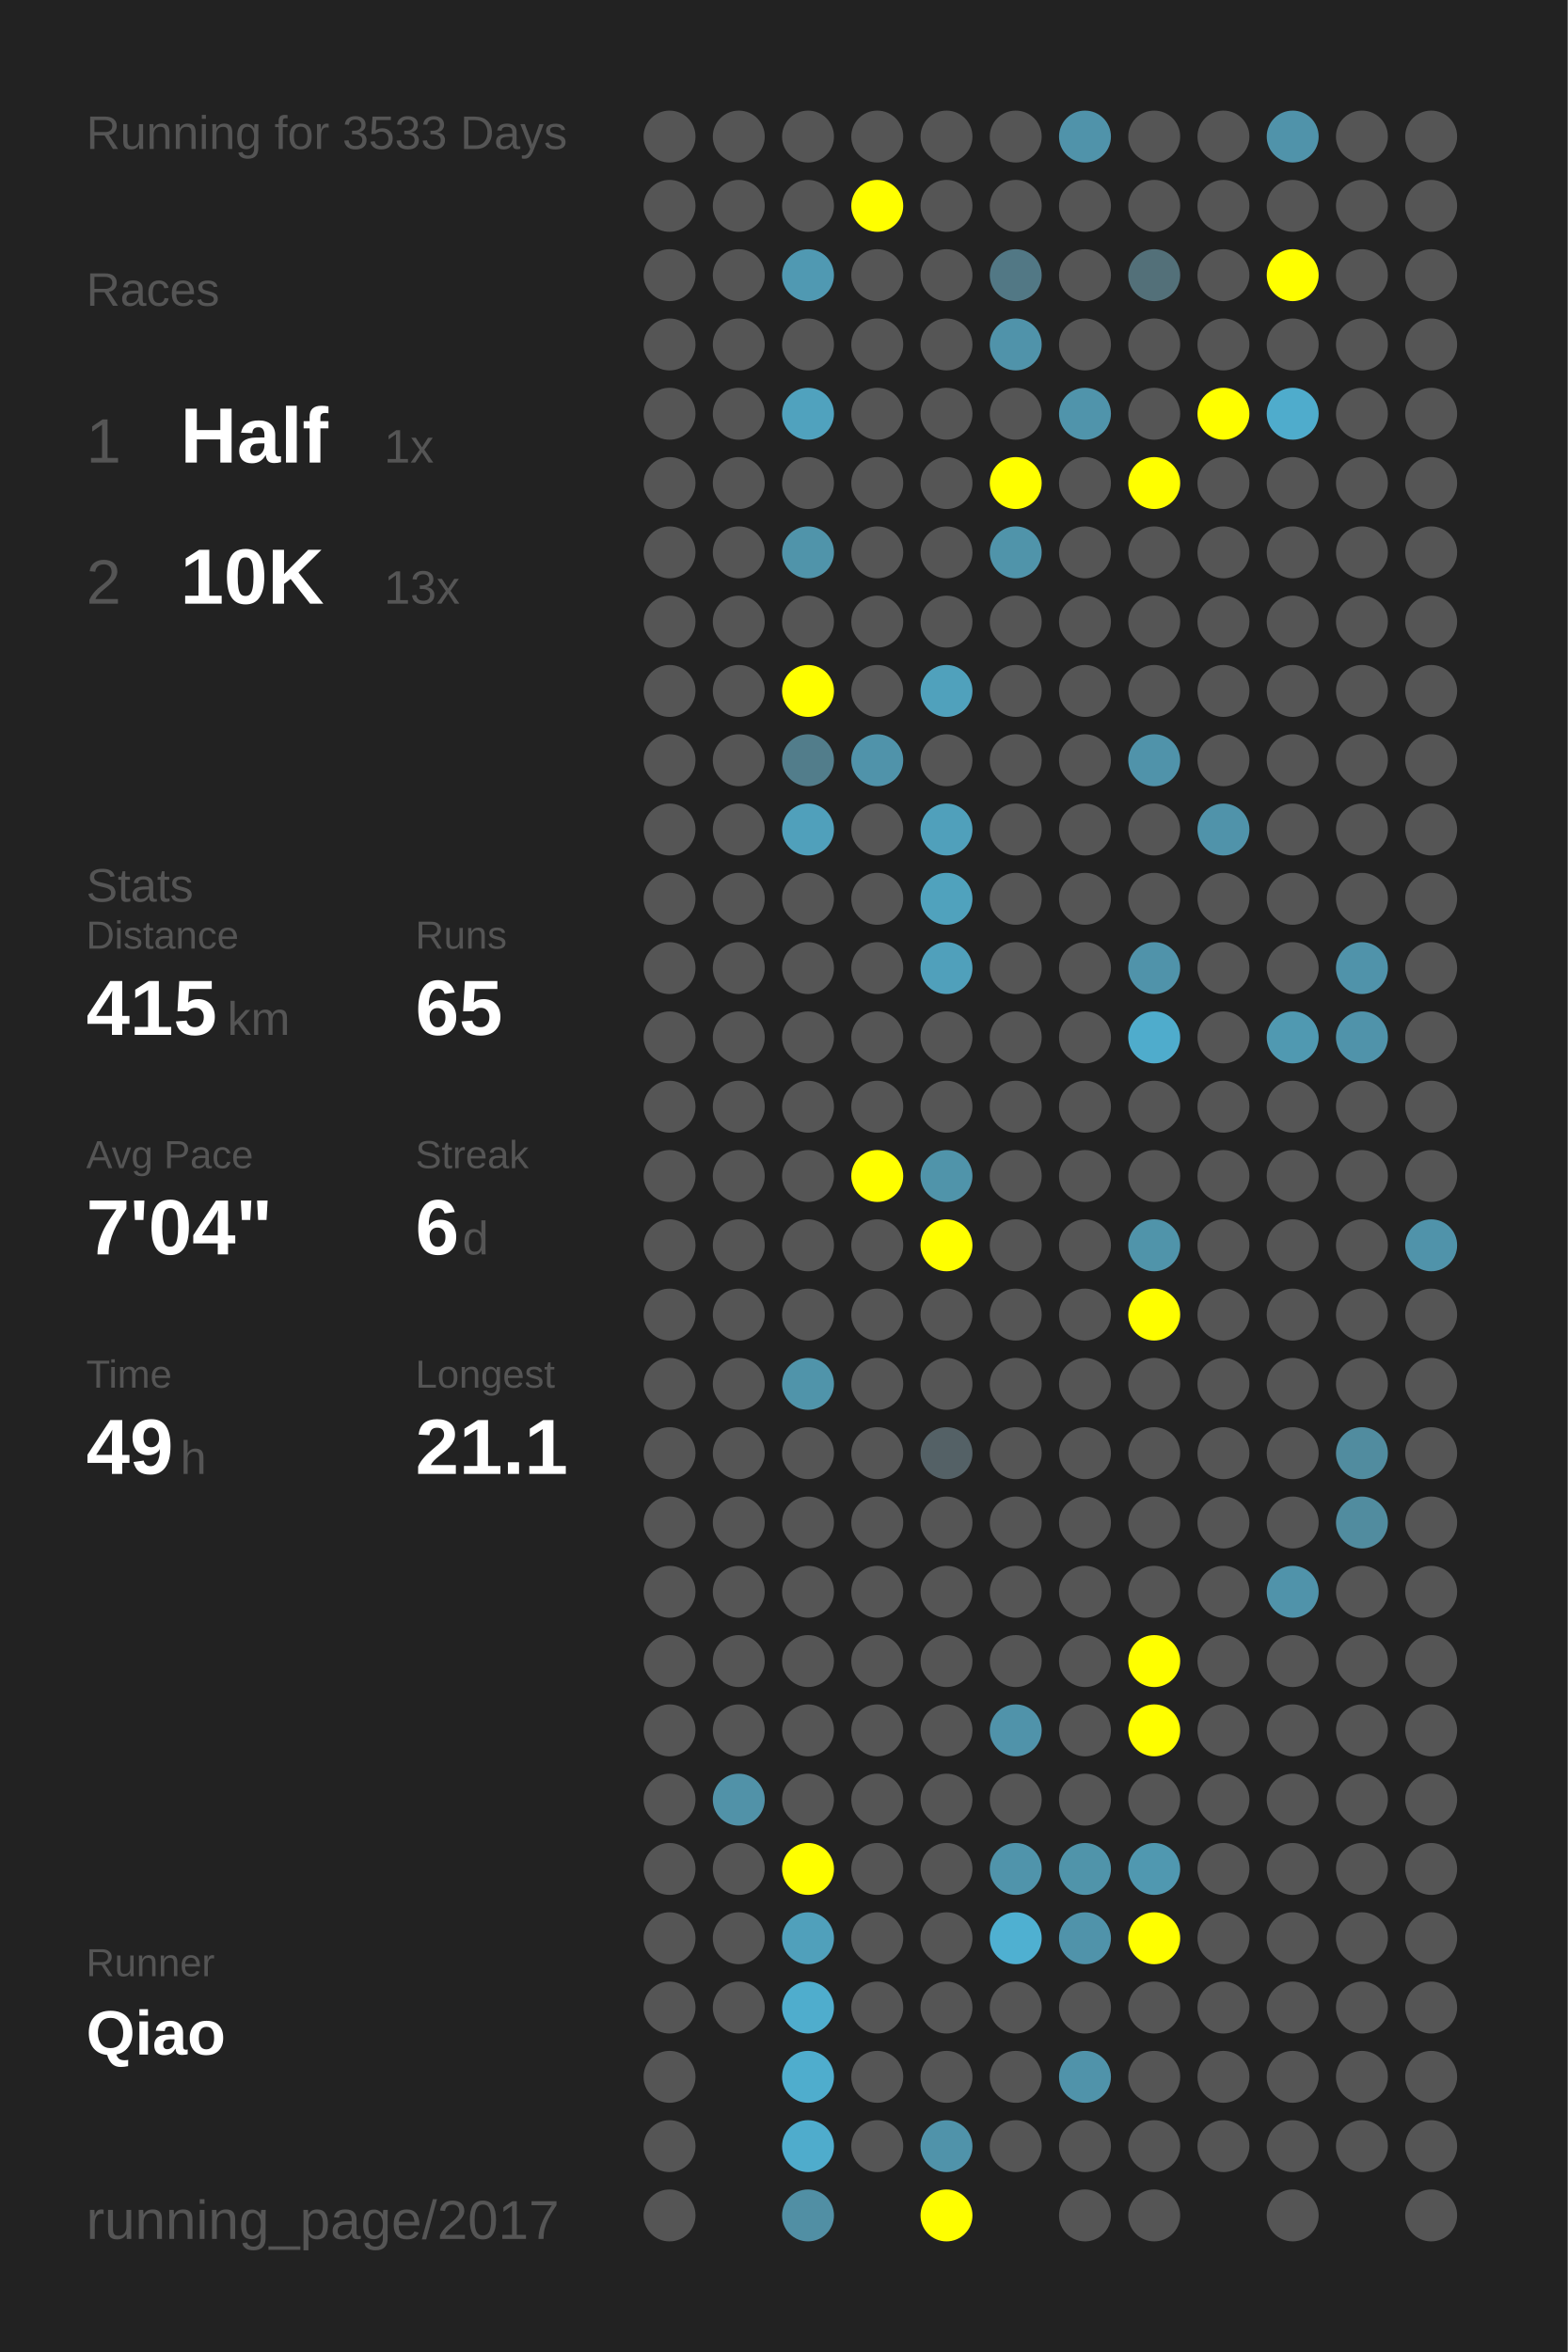
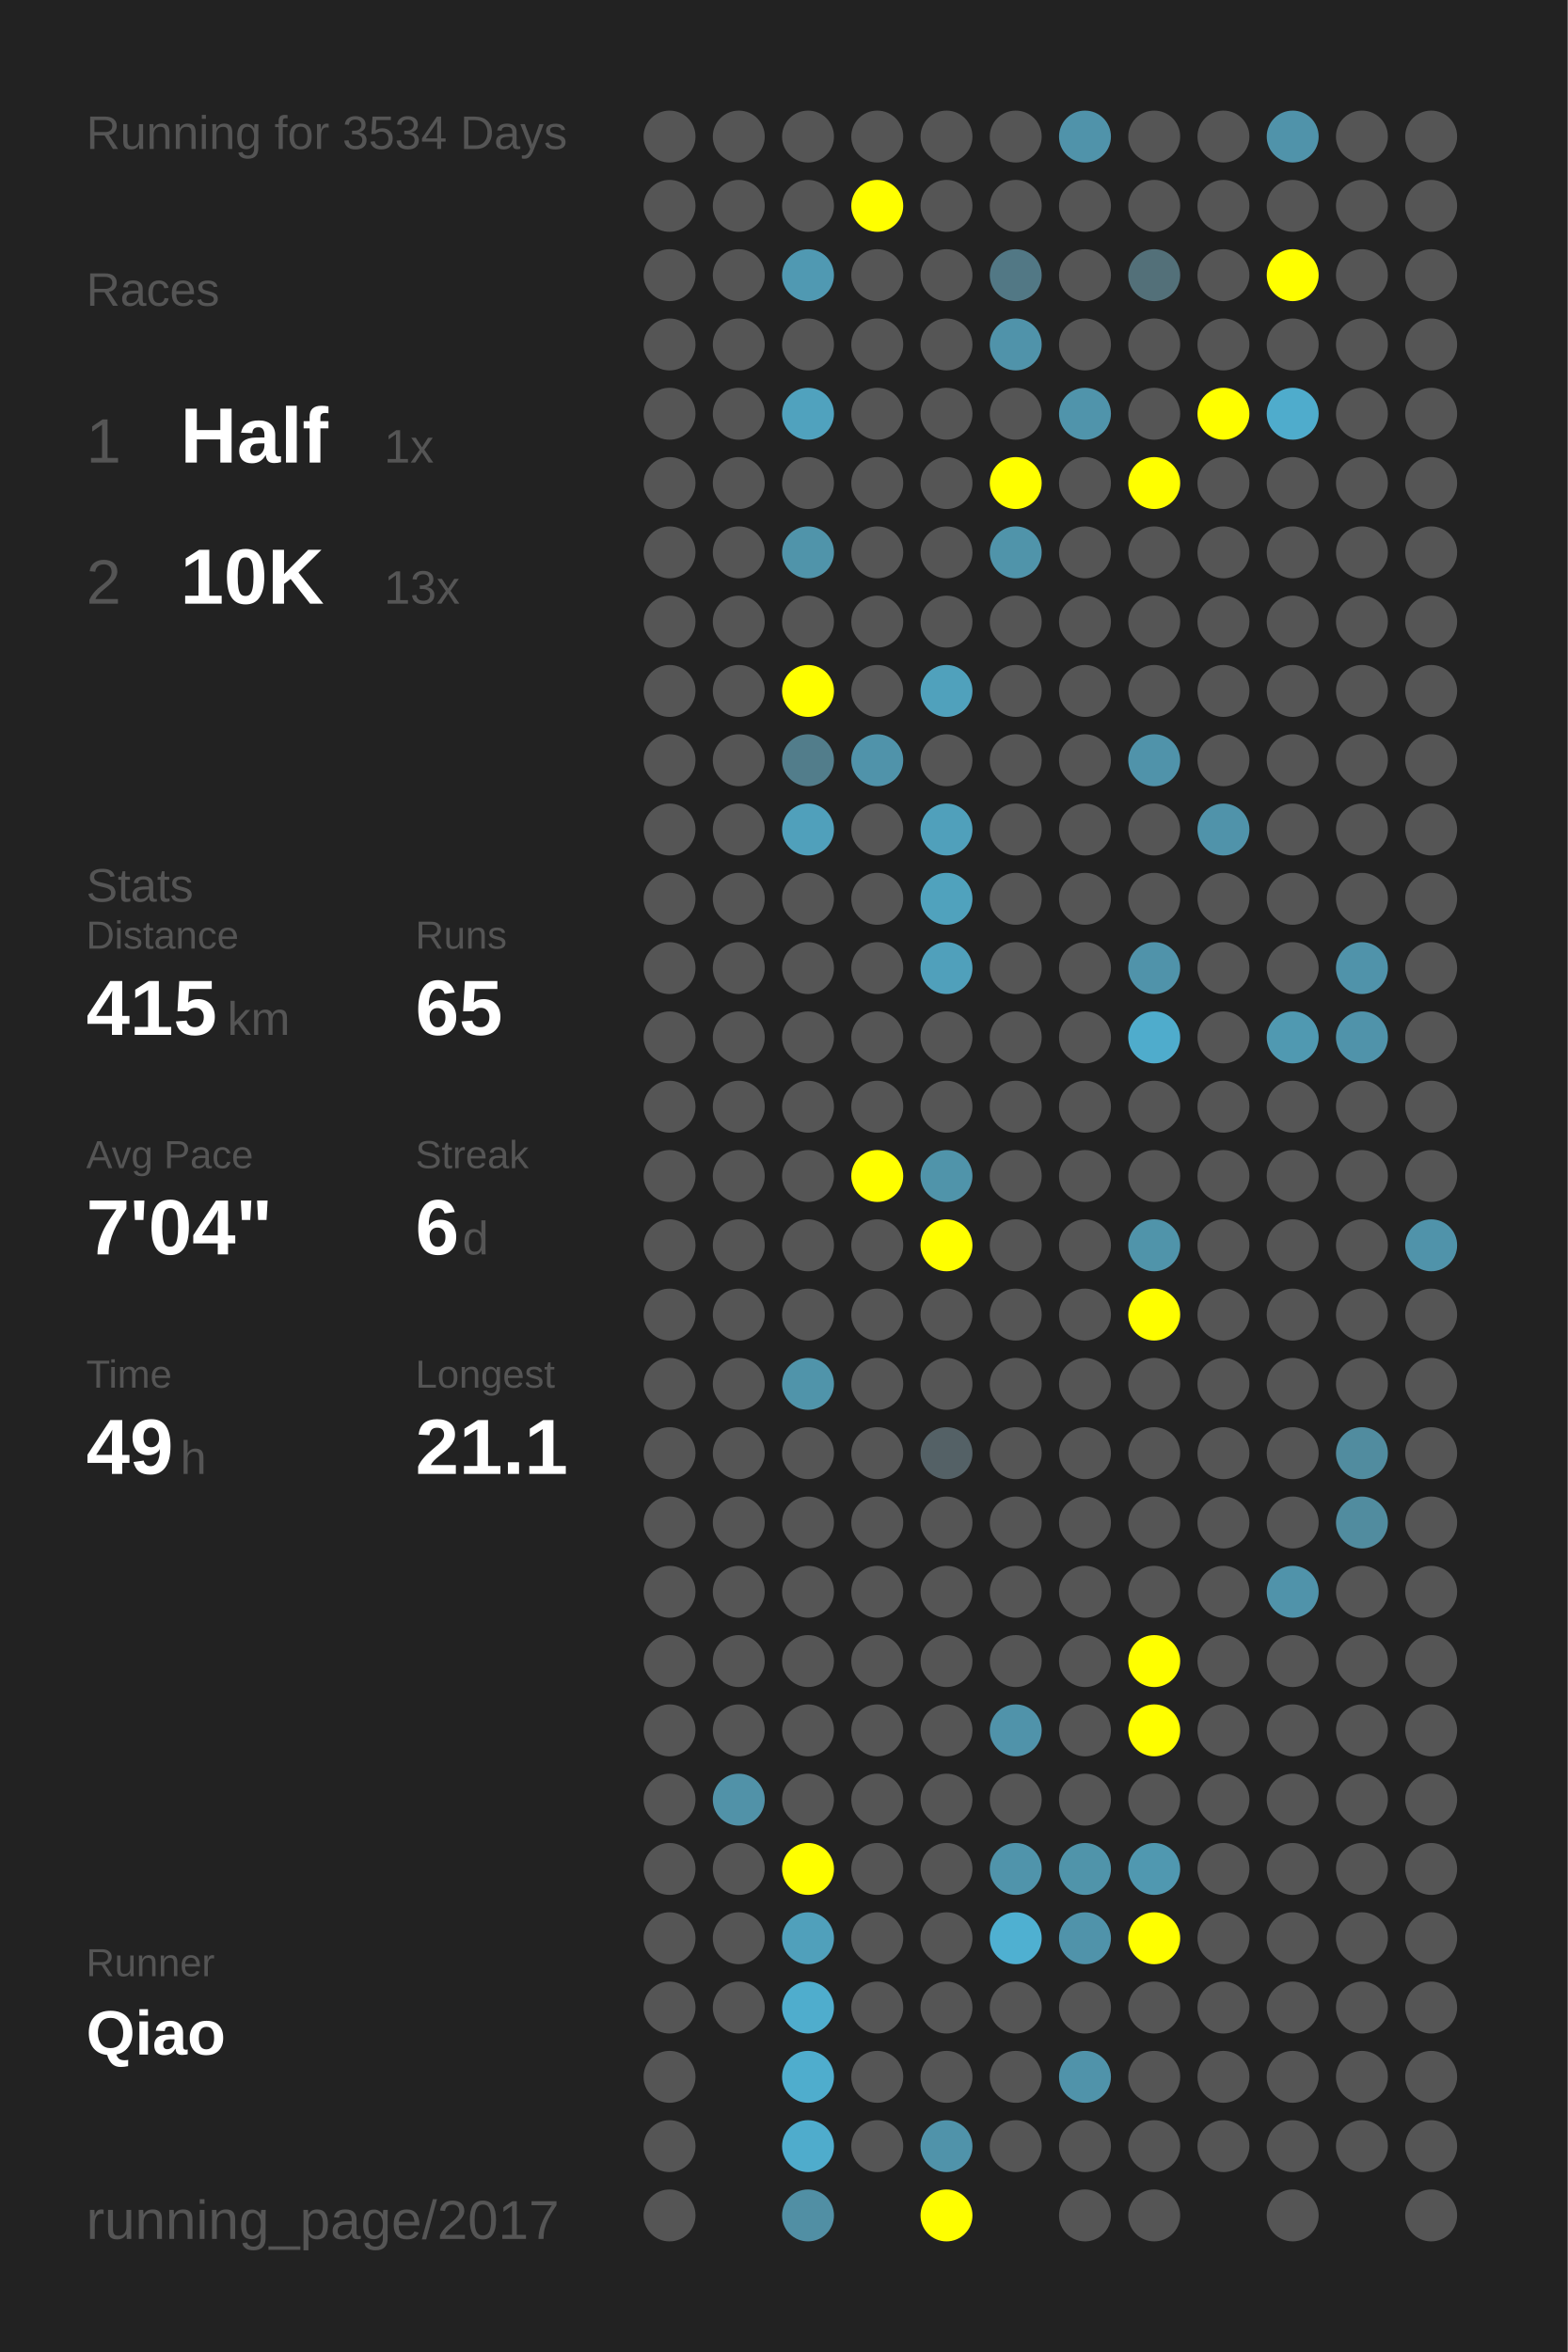
<svg xmlns="http://www.w3.org/2000/svg" baseProfile="full" height="300mm" version="1.1" viewBox="0,0,200,300" width="200mm">
  <defs />
  <rect fill="#222222" height="300" width="200" x="0" y="0" />
-   <text fill="#555555" style="font-size:6px; font-family:Arial;" x="11" y="19">Running for 3533 Days</text>
+   <text fill="#555555" style="font-size:6px; font-family:Arial;" x="11" y="19">Running for 3534 Days</text>
  <text fill="#555555" style="font-size:6px; font-family:Arial;" x="11" y="39">Races</text>
  <text fill="#555555" style="font-size:8px; font-family:Arial;" x="11" y="59">1</text>
  <text fill="#FFFFFF" style="font-size:10px; font-family:Arial; font-weight:bold;" x="23" y="59">Half</text>
  <text fill="#555555" style="font-size:6px; font-family:Arial;" x="49" y="59">1x</text>
  <text fill="#555555" style="font-size:8px; font-family:Arial;" x="11" y="77">2</text>
  <text fill="#FFFFFF" style="font-size:10px; font-family:Arial; font-weight:bold;" x="23" y="77">10K</text>
  <text fill="#555555" style="font-size:6px; font-family:Arial;" x="49" y="77">13x</text>
  <text fill="#555555" style="font-size:6px; font-family:Arial;" x="11" y="115">Stats</text>
  <text fill="#555555" style="font-size:5px; font-family:Arial;" x="11" y="121">Distance</text>
  <text fill="#FFFFFF" style="font-size:10px; font-family:Arial; font-weight:bold;" x="11" y="132">415</text>
  <text fill="#555555" style="font-size:6px; font-family:Arial;" x="29" y="132">km</text>
  <text fill="#555555" style="font-size:5px; font-family:Arial;" x="53" y="121">Runs</text>
  <text fill="#FFFFFF" style="font-size:10px; font-family:Arial; font-weight:bold;" x="53" y="132">65</text>
  <text fill="#555555" style="font-size:5px; font-family:Arial;" x="11" y="149">Avg Pace</text>
  <text fill="#FFFFFF" style="font-size:10px; font-family:Arial; font-weight:bold;" x="11" y="160">7'04"</text>
  <text fill="#555555" style="font-size:5px; font-family:Arial;" x="53" y="149">Streak</text>
  <text fill="#FFFFFF" style="font-size:10px; font-family:Arial; font-weight:bold;" x="53" y="160">6</text>
  <text fill="#555555" style="font-size:6px; font-family:Arial;" x="59" y="160">d</text>
  <text fill="#555555" style="font-size:5px; font-family:Arial;" x="11" y="177">Time</text>
  <text fill="#FFFFFF" style="font-size:10px; font-family:Arial; font-weight:bold;" x="11" y="188">49</text>
  <text fill="#555555" style="font-size:6px; font-family:Arial;" x="23" y="188">h</text>
  <text fill="#555555" style="font-size:5px; font-family:Arial;" x="53" y="177">Longest</text>
  <text fill="#FFFFFF" style="font-size:10px; font-family:Arial; font-weight:bold;" x="53" y="188">21.1</text>
  <text fill="#555555" style="font-size:5px; font-family:Arial;" x="11" y="252.065">Runner</text>
  <text fill="#FFFFFF" style="font-size:8px; font-family:Arial; font-weight:bold;" x="11" y="262.065">Qiao</text>
  <text fill="#555555" style="font-size:7px; font-family:Arial;" x="11" y="285.581">running_page/2017</text>
  <circle cx="85.417" cy="17.419" fill="#555555" r="3.312" />
  <circle cx="85.417" cy="26.258" fill="#555555" r="3.312" />
  <circle cx="85.417" cy="35.097" fill="#555555" r="3.312" />
  <circle cx="85.417" cy="43.935" fill="#555555" r="3.312" />
  <circle cx="85.417" cy="52.774" fill="#555555" r="3.312" />
  <circle cx="85.417" cy="61.613" fill="#555555" r="3.312" />
  <circle cx="85.417" cy="70.452" fill="#555555" r="3.312" />
  <circle cx="85.417" cy="79.29" fill="#555555" r="3.312" />
  <circle cx="85.417" cy="88.129" fill="#555555" r="3.312" />
  <circle cx="85.417" cy="96.968" fill="#555555" r="3.312" />
  <circle cx="85.417" cy="105.806" fill="#555555" r="3.312" />
  <circle cx="85.417" cy="114.645" fill="#555555" r="3.312" />
  <circle cx="85.417" cy="123.484" fill="#555555" r="3.312" />
  <circle cx="85.417" cy="132.323" fill="#555555" r="3.312" />
  <circle cx="85.417" cy="141.161" fill="#555555" r="3.312" />
  <circle cx="85.417" cy="150" fill="#555555" r="3.312" />
  <circle cx="85.417" cy="158.839" fill="#555555" r="3.312" />
  <circle cx="85.417" cy="167.677" fill="#555555" r="3.312" />
  <circle cx="85.417" cy="176.516" fill="#555555" r="3.312" />
  <circle cx="85.417" cy="185.355" fill="#555555" r="3.312" />
  <circle cx="85.417" cy="194.194" fill="#555555" r="3.312" />
  <circle cx="85.417" cy="203.032" fill="#555555" r="3.312" />
  <circle cx="85.417" cy="211.871" fill="#555555" r="3.312" />
  <circle cx="85.417" cy="220.71" fill="#555555" r="3.312" />
  <circle cx="85.417" cy="229.548" fill="#555555" r="3.312" />
  <circle cx="85.417" cy="238.387" fill="#555555" r="3.312" />
  <circle cx="85.417" cy="247.226" fill="#555555" r="3.312" />
  <circle cx="85.417" cy="256.065" fill="#555555" r="3.312" />
  <circle cx="85.417" cy="264.903" fill="#555555" r="3.312" />
  <circle cx="85.417" cy="273.742" fill="#555555" r="3.312" />
  <circle cx="85.417" cy="282.581" fill="#555555" r="3.312" />
  <circle cx="94.25" cy="17.419" fill="#555555" r="3.312" />
  <circle cx="94.25" cy="26.258" fill="#555555" r="3.312" />
  <circle cx="94.25" cy="35.097" fill="#555555" r="3.312" />
  <circle cx="94.25" cy="43.935" fill="#555555" r="3.312" />
  <circle cx="94.25" cy="52.774" fill="#555555" r="3.312" />
  <circle cx="94.25" cy="61.613" fill="#555555" r="3.312" />
  <circle cx="94.25" cy="70.452" fill="#555555" r="3.312" />
  <circle cx="94.25" cy="79.29" fill="#555555" r="3.312" />
  <circle cx="94.25" cy="88.129" fill="#555555" r="3.312" />
  <circle cx="94.25" cy="96.968" fill="#555555" r="3.312" />
  <circle cx="94.25" cy="105.806" fill="#555555" r="3.312" />
  <circle cx="94.25" cy="114.645" fill="#555555" r="3.312" />
  <circle cx="94.25" cy="123.484" fill="#555555" r="3.312" />
  <circle cx="94.25" cy="132.323" fill="#555555" r="3.312" />
  <circle cx="94.25" cy="141.161" fill="#555555" r="3.312" />
  <circle cx="94.25" cy="150" fill="#555555" r="3.312" />
  <circle cx="94.25" cy="158.839" fill="#555555" r="3.312" />
  <circle cx="94.25" cy="167.677" fill="#555555" r="3.312" />
  <circle cx="94.25" cy="176.516" fill="#555555" r="3.312" />
  <circle cx="94.25" cy="185.355" fill="#555555" r="3.312" />
  <circle cx="94.25" cy="194.194" fill="#555555" r="3.312" />
  <circle cx="94.25" cy="203.032" fill="#555555" r="3.312" />
  <circle cx="94.25" cy="211.871" fill="#555555" r="3.312" />
  <circle cx="94.25" cy="220.71" fill="#555555" r="3.312" />
  <circle cx="94.25" cy="229.548" fill="#5192a8" r="3.312" />
  <circle cx="94.25" cy="238.387" fill="#555555" r="3.312" />
  <circle cx="94.25" cy="247.226" fill="#555555" r="3.312" />
  <circle cx="94.25" cy="256.065" fill="#555555" r="3.312" />
  <circle cx="103.083" cy="17.419" fill="#555555" r="3.312" />
  <circle cx="103.083" cy="26.258" fill="#555555" r="3.312" />
  <circle cx="103.083" cy="35.097" fill="#5099b2" r="3.312" />
  <circle cx="103.083" cy="43.935" fill="#555555" r="3.312" />
  <circle cx="103.083" cy="52.774" fill="#50a2be" r="3.312" />
  <circle cx="103.083" cy="61.613" fill="#555555" r="3.312" />
  <circle cx="103.083" cy="70.452" fill="#5094aa" r="3.312" />
  <circle cx="103.083" cy="79.29" fill="#555555" r="3.312" />
  <circle cx="103.083" cy="88.129" fill="#FFFF00" r="3.312" />
  <circle cx="103.083" cy="96.968" fill="#527d8b" r="3.312" />
  <circle cx="103.083" cy="105.806" fill="#50a0bb" r="3.312" />
  <circle cx="103.083" cy="114.645" fill="#555555" r="3.312" />
  <circle cx="103.083" cy="123.484" fill="#555555" r="3.312" />
  <circle cx="103.083" cy="132.323" fill="#555555" r="3.312" />
  <circle cx="103.083" cy="141.161" fill="#555555" r="3.312" />
  <circle cx="103.083" cy="150" fill="#555555" r="3.312" />
  <circle cx="103.083" cy="158.839" fill="#555555" r="3.312" />
  <circle cx="103.083" cy="167.677" fill="#555555" r="3.312" />
  <circle cx="103.083" cy="176.516" fill="#5094aa" r="3.312" />
  <circle cx="103.083" cy="185.355" fill="#555555" r="3.312" />
  <circle cx="103.083" cy="194.194" fill="#555555" r="3.312" />
  <circle cx="103.083" cy="203.032" fill="#555555" r="3.312" />
  <circle cx="103.083" cy="211.871" fill="#555555" r="3.312" />
  <circle cx="103.083" cy="220.71" fill="#555555" r="3.312" />
  <circle cx="103.083" cy="229.548" fill="#555555" r="3.312" />
  <circle cx="103.083" cy="238.387" fill="#FFFF00" r="3.312" />
  <circle cx="103.083" cy="247.226" fill="#50a0bb" r="3.312" />
  <circle cx="103.083" cy="256.065" fill="#4fadcd" r="3.312" />
  <circle cx="103.083" cy="264.903" fill="#4fadcd" r="3.312" />
  <circle cx="103.083" cy="273.742" fill="#4faccc" r="3.312" />
  <circle cx="103.083" cy="282.581" fill="#518fa4" r="3.312" />
  <circle cx="111.917" cy="17.419" fill="#555555" r="3.312" />
  <circle cx="111.917" cy="26.258" fill="#FFFF00" r="3.312" />
  <circle cx="111.917" cy="35.097" fill="#555555" r="3.312" />
  <circle cx="111.917" cy="43.935" fill="#555555" r="3.312" />
  <circle cx="111.917" cy="52.774" fill="#555555" r="3.312" />
  <circle cx="111.917" cy="61.613" fill="#555555" r="3.312" />
  <circle cx="111.917" cy="70.452" fill="#555555" r="3.312" />
  <circle cx="111.917" cy="79.29" fill="#555555" r="3.312" />
  <circle cx="111.917" cy="88.129" fill="#555555" r="3.312" />
  <circle cx="111.917" cy="96.968" fill="#5093aa" r="3.312" />
  <circle cx="111.917" cy="105.806" fill="#555555" r="3.312" />
  <circle cx="111.917" cy="114.645" fill="#555555" r="3.312" />
  <circle cx="111.917" cy="123.484" fill="#555555" r="3.312" />
  <circle cx="111.917" cy="132.323" fill="#555555" r="3.312" />
  <circle cx="111.917" cy="141.161" fill="#555555" r="3.312" />
  <circle cx="111.917" cy="150" fill="#FFFF00" r="3.312" />
  <circle cx="111.917" cy="158.839" fill="#555555" r="3.312" />
  <circle cx="111.917" cy="167.677" fill="#555555" r="3.312" />
  <circle cx="111.917" cy="176.516" fill="#555555" r="3.312" />
  <circle cx="111.917" cy="185.355" fill="#555555" r="3.312" />
  <circle cx="111.917" cy="194.194" fill="#555555" r="3.312" />
  <circle cx="111.917" cy="203.032" fill="#555555" r="3.312" />
  <circle cx="111.917" cy="211.871" fill="#555555" r="3.312" />
  <circle cx="111.917" cy="220.71" fill="#555555" r="3.312" />
  <circle cx="111.917" cy="229.548" fill="#555555" r="3.312" />
  <circle cx="111.917" cy="238.387" fill="#555555" r="3.312" />
  <circle cx="111.917" cy="247.226" fill="#555555" r="3.312" />
  <circle cx="111.917" cy="256.065" fill="#555555" r="3.312" />
  <circle cx="111.917" cy="264.903" fill="#555555" r="3.312" />
  <circle cx="111.917" cy="273.742" fill="#555555" r="3.312" />
  <circle cx="120.75" cy="17.419" fill="#555555" r="3.312" />
  <circle cx="120.75" cy="26.258" fill="#555555" r="3.312" />
  <circle cx="120.75" cy="35.097" fill="#555555" r="3.312" />
  <circle cx="120.75" cy="43.935" fill="#555555" r="3.312" />
  <circle cx="120.75" cy="52.774" fill="#555555" r="3.312" />
  <circle cx="120.75" cy="61.613" fill="#555555" r="3.312" />
  <circle cx="120.75" cy="70.452" fill="#555555" r="3.312" />
  <circle cx="120.75" cy="79.29" fill="#555555" r="3.312" />
  <circle cx="120.75" cy="88.129" fill="#50a1bc" r="3.312" />
  <circle cx="120.75" cy="96.968" fill="#555555" r="3.312" />
  <circle cx="120.75" cy="105.806" fill="#50a0bb" r="3.312" />
  <circle cx="120.75" cy="114.645" fill="#50a2bd" r="3.312" />
  <circle cx="120.75" cy="123.484" fill="#50a0bb" r="3.312" />
  <circle cx="120.75" cy="132.323" fill="#555555" r="3.312" />
  <circle cx="120.75" cy="141.161" fill="#555555" r="3.312" />
  <circle cx="120.75" cy="150" fill="#5094aa" r="3.312" />
  <circle cx="120.75" cy="158.839" fill="#FFFF00" r="3.312" />
  <circle cx="120.75" cy="167.677" fill="#555555" r="3.312" />
  <circle cx="120.75" cy="176.516" fill="#555555" r="3.312" />
  <circle cx="120.75" cy="185.355" fill="#546166" r="3.312" />
  <circle cx="120.75" cy="194.194" fill="#555555" r="3.312" />
  <circle cx="120.75" cy="203.032" fill="#555555" r="3.312" />
  <circle cx="120.75" cy="211.871" fill="#555555" r="3.312" />
  <circle cx="120.75" cy="220.71" fill="#555555" r="3.312" />
  <circle cx="120.75" cy="229.548" fill="#555555" r="3.312" />
  <circle cx="120.75" cy="238.387" fill="#555555" r="3.312" />
  <circle cx="120.75" cy="247.226" fill="#555555" r="3.312" />
  <circle cx="120.75" cy="256.065" fill="#555555" r="3.312" />
  <circle cx="120.75" cy="264.903" fill="#555555" r="3.312" />
  <circle cx="120.75" cy="273.742" fill="#5093aa" r="3.312" />
  <circle cx="120.75" cy="282.581" fill="#FFFF00" r="3.312" />
  <circle cx="129.583" cy="17.419" fill="#555555" r="3.312" />
  <circle cx="129.583" cy="26.258" fill="#555555" r="3.312" />
  <circle cx="129.583" cy="35.097" fill="#527885" r="3.312" />
  <circle cx="129.583" cy="43.935" fill="#5093aa" r="3.312" />
  <circle cx="129.583" cy="52.774" fill="#555555" r="3.312" />
  <circle cx="129.583" cy="61.613" fill="#FFFF00" r="3.312" />
  <circle cx="129.583" cy="70.452" fill="#5094aa" r="3.312" />
  <circle cx="129.583" cy="79.29" fill="#555555" r="3.312" />
  <circle cx="129.583" cy="88.129" fill="#555555" r="3.312" />
  <circle cx="129.583" cy="96.968" fill="#555555" r="3.312" />
  <circle cx="129.583" cy="105.806" fill="#555555" r="3.312" />
  <circle cx="129.583" cy="114.645" fill="#555555" r="3.312" />
  <circle cx="129.583" cy="123.484" fill="#555555" r="3.312" />
  <circle cx="129.583" cy="132.323" fill="#555555" r="3.312" />
  <circle cx="129.583" cy="141.161" fill="#555555" r="3.312" />
  <circle cx="129.583" cy="150" fill="#555555" r="3.312" />
  <circle cx="129.583" cy="158.839" fill="#555555" r="3.312" />
  <circle cx="129.583" cy="167.677" fill="#555555" r="3.312" />
  <circle cx="129.583" cy="176.516" fill="#555555" r="3.312" />
  <circle cx="129.583" cy="185.355" fill="#555555" r="3.312" />
  <circle cx="129.583" cy="194.194" fill="#555555" r="3.312" />
  <circle cx="129.583" cy="203.032" fill="#555555" r="3.312" />
  <circle cx="129.583" cy="211.871" fill="#555555" r="3.312" />
  <circle cx="129.583" cy="220.71" fill="#5093aa" r="3.312" />
  <circle cx="129.583" cy="229.548" fill="#555555" r="3.312" />
  <circle cx="129.583" cy="238.387" fill="#5094ab" r="3.312" />
  <circle cx="129.583" cy="247.226" fill="#4fb0d1" r="3.312" />
  <circle cx="129.583" cy="256.065" fill="#555555" r="3.312" />
  <circle cx="129.583" cy="264.903" fill="#555555" r="3.312" />
  <circle cx="129.583" cy="273.742" fill="#555555" r="3.312" />
  <circle cx="138.417" cy="17.419" fill="#5093aa" r="3.312" />
  <circle cx="138.417" cy="26.258" fill="#555555" r="3.312" />
  <circle cx="138.417" cy="35.097" fill="#555555" r="3.312" />
  <circle cx="138.417" cy="43.935" fill="#555555" r="3.312" />
  <circle cx="138.417" cy="52.774" fill="#5094ab" r="3.312" />
  <circle cx="138.417" cy="61.613" fill="#555555" r="3.312" />
  <circle cx="138.417" cy="70.452" fill="#555555" r="3.312" />
  <circle cx="138.417" cy="79.29" fill="#555555" r="3.312" />
  <circle cx="138.417" cy="88.129" fill="#555555" r="3.312" />
  <circle cx="138.417" cy="96.968" fill="#555555" r="3.312" />
  <circle cx="138.417" cy="105.806" fill="#555555" r="3.312" />
  <circle cx="138.417" cy="114.645" fill="#555555" r="3.312" />
  <circle cx="138.417" cy="123.484" fill="#555555" r="3.312" />
  <circle cx="138.417" cy="132.323" fill="#555555" r="3.312" />
  <circle cx="138.417" cy="141.161" fill="#555555" r="3.312" />
  <circle cx="138.417" cy="150" fill="#555555" r="3.312" />
  <circle cx="138.417" cy="158.839" fill="#555555" r="3.312" />
  <circle cx="138.417" cy="167.677" fill="#555555" r="3.312" />
  <circle cx="138.417" cy="176.516" fill="#555555" r="3.312" />
  <circle cx="138.417" cy="185.355" fill="#555555" r="3.312" />
  <circle cx="138.417" cy="194.194" fill="#555555" r="3.312" />
  <circle cx="138.417" cy="203.032" fill="#555555" r="3.312" />
  <circle cx="138.417" cy="211.871" fill="#555555" r="3.312" />
  <circle cx="138.417" cy="220.71" fill="#555555" r="3.312" />
  <circle cx="138.417" cy="229.548" fill="#555555" r="3.312" />
  <circle cx="138.417" cy="238.387" fill="#5094aa" r="3.312" />
  <circle cx="138.417" cy="247.226" fill="#5093aa" r="3.312" />
  <circle cx="138.417" cy="256.065" fill="#555555" r="3.312" />
  <circle cx="138.417" cy="264.903" fill="#5093aa" r="3.312" />
  <circle cx="138.417" cy="273.742" fill="#555555" r="3.312" />
  <circle cx="138.417" cy="282.581" fill="#555555" r="3.312" />
  <circle cx="147.25" cy="17.419" fill="#555555" r="3.312" />
  <circle cx="147.25" cy="26.258" fill="#555555" r="3.312" />
  <circle cx="147.25" cy="35.097" fill="#537079" r="3.312" />
  <circle cx="147.25" cy="43.935" fill="#555555" r="3.312" />
  <circle cx="147.25" cy="52.774" fill="#555555" r="3.312" />
  <circle cx="147.25" cy="61.613" fill="#FFFF00" r="3.312" />
  <circle cx="147.25" cy="70.452" fill="#555555" r="3.312" />
  <circle cx="147.25" cy="79.29" fill="#555555" r="3.312" />
  <circle cx="147.25" cy="88.129" fill="#555555" r="3.312" />
  <circle cx="147.25" cy="96.968" fill="#5093aa" r="3.312" />
  <circle cx="147.25" cy="105.806" fill="#555555" r="3.312" />
  <circle cx="147.25" cy="114.645" fill="#555555" r="3.312" />
  <circle cx="147.25" cy="123.484" fill="#5093aa" r="3.312" />
  <circle cx="147.25" cy="132.323" fill="#4faccc" r="3.312" />
  <circle cx="147.25" cy="141.161" fill="#555555" r="3.312" />
  <circle cx="147.25" cy="150" fill="#555555" r="3.312" />
  <circle cx="147.25" cy="158.839" fill="#5094aa" r="3.312" />
  <circle cx="147.25" cy="167.677" fill="#FFFF00" r="3.312" />
  <circle cx="147.25" cy="176.516" fill="#555555" r="3.312" />
  <circle cx="147.25" cy="185.355" fill="#555555" r="3.312" />
  <circle cx="147.25" cy="194.194" fill="#555555" r="3.312" />
  <circle cx="147.25" cy="203.032" fill="#555555" r="3.312" />
  <circle cx="147.25" cy="211.871" fill="#FFFF00" r="3.312" />
  <circle cx="147.25" cy="220.71" fill="#FFFF00" r="3.312" />
  <circle cx="147.25" cy="229.548" fill="#555555" r="3.312" />
  <circle cx="147.25" cy="238.387" fill="#5098b0" r="3.312" />
  <circle cx="147.25" cy="247.226" fill="#FFFF00" r="3.312" />
  <circle cx="147.25" cy="256.065" fill="#555555" r="3.312" />
  <circle cx="147.25" cy="264.903" fill="#555555" r="3.312" />
  <circle cx="147.25" cy="273.742" fill="#555555" r="3.312" />
  <circle cx="147.25" cy="282.581" fill="#555555" r="3.312" />
  <circle cx="156.083" cy="17.419" fill="#555555" r="3.312" />
  <circle cx="156.083" cy="26.258" fill="#555555" r="3.312" />
  <circle cx="156.083" cy="35.097" fill="#555555" r="3.312" />
  <circle cx="156.083" cy="43.935" fill="#555555" r="3.312" />
  <circle cx="156.083" cy="52.774" fill="#FFFF00" r="3.312" />
  <circle cx="156.083" cy="61.613" fill="#555555" r="3.312" />
  <circle cx="156.083" cy="70.452" fill="#555555" r="3.312" />
  <circle cx="156.083" cy="79.29" fill="#555555" r="3.312" />
  <circle cx="156.083" cy="88.129" fill="#555555" r="3.312" />
  <circle cx="156.083" cy="96.968" fill="#555555" r="3.312" />
  <circle cx="156.083" cy="105.806" fill="#5093aa" r="3.312" />
  <circle cx="156.083" cy="114.645" fill="#555555" r="3.312" />
  <circle cx="156.083" cy="123.484" fill="#555555" r="3.312" />
  <circle cx="156.083" cy="132.323" fill="#555555" r="3.312" />
  <circle cx="156.083" cy="141.161" fill="#555555" r="3.312" />
  <circle cx="156.083" cy="150" fill="#555555" r="3.312" />
  <circle cx="156.083" cy="158.839" fill="#555555" r="3.312" />
  <circle cx="156.083" cy="167.677" fill="#555555" r="3.312" />
  <circle cx="156.083" cy="176.516" fill="#555555" r="3.312" />
  <circle cx="156.083" cy="185.355" fill="#555555" r="3.312" />
  <circle cx="156.083" cy="194.194" fill="#555555" r="3.312" />
  <circle cx="156.083" cy="203.032" fill="#555555" r="3.312" />
  <circle cx="156.083" cy="211.871" fill="#555555" r="3.312" />
  <circle cx="156.083" cy="220.71" fill="#555555" r="3.312" />
  <circle cx="156.083" cy="229.548" fill="#555555" r="3.312" />
  <circle cx="156.083" cy="238.387" fill="#555555" r="3.312" />
  <circle cx="156.083" cy="247.226" fill="#555555" r="3.312" />
  <circle cx="156.083" cy="256.065" fill="#555555" r="3.312" />
  <circle cx="156.083" cy="264.903" fill="#555555" r="3.312" />
  <circle cx="156.083" cy="273.742" fill="#555555" r="3.312" />
  <circle cx="164.917" cy="17.419" fill="#5093aa" r="3.312" />
  <circle cx="164.917" cy="26.258" fill="#555555" r="3.312" />
  <circle cx="164.917" cy="35.097" fill="#FFFF00" r="3.312" />
  <circle cx="164.917" cy="43.935" fill="#555555" r="3.312" />
  <circle cx="164.917" cy="52.774" fill="#4faccc" r="3.312" />
  <circle cx="164.917" cy="61.613" fill="#555555" r="3.312" />
  <circle cx="164.917" cy="70.452" fill="#555555" r="3.312" />
  <circle cx="164.917" cy="79.29" fill="#555555" r="3.312" />
  <circle cx="164.917" cy="88.129" fill="#555555" r="3.312" />
  <circle cx="164.917" cy="96.968" fill="#555555" r="3.312" />
  <circle cx="164.917" cy="105.806" fill="#555555" r="3.312" />
  <circle cx="164.917" cy="114.645" fill="#555555" r="3.312" />
  <circle cx="164.917" cy="123.484" fill="#555555" r="3.312" />
  <circle cx="164.917" cy="132.323" fill="#5099b1" r="3.312" />
  <circle cx="164.917" cy="141.161" fill="#555555" r="3.312" />
  <circle cx="164.917" cy="150" fill="#555555" r="3.312" />
  <circle cx="164.917" cy="158.839" fill="#555555" r="3.312" />
  <circle cx="164.917" cy="167.677" fill="#555555" r="3.312" />
  <circle cx="164.917" cy="176.516" fill="#555555" r="3.312" />
  <circle cx="164.917" cy="185.355" fill="#555555" r="3.312" />
  <circle cx="164.917" cy="194.194" fill="#555555" r="3.312" />
  <circle cx="164.917" cy="203.032" fill="#5093aa" r="3.312" />
  <circle cx="164.917" cy="211.871" fill="#555555" r="3.312" />
  <circle cx="164.917" cy="220.71" fill="#555555" r="3.312" />
  <circle cx="164.917" cy="229.548" fill="#555555" r="3.312" />
  <circle cx="164.917" cy="238.387" fill="#555555" r="3.312" />
  <circle cx="164.917" cy="247.226" fill="#555555" r="3.312" />
  <circle cx="164.917" cy="256.065" fill="#555555" r="3.312" />
  <circle cx="164.917" cy="264.903" fill="#555555" r="3.312" />
  <circle cx="164.917" cy="273.742" fill="#555555" r="3.312" />
  <circle cx="164.917" cy="282.581" fill="#555555" r="3.312" />
  <circle cx="173.75" cy="17.419" fill="#555555" r="3.312" />
  <circle cx="173.75" cy="26.258" fill="#555555" r="3.312" />
  <circle cx="173.75" cy="35.097" fill="#555555" r="3.312" />
  <circle cx="173.75" cy="43.935" fill="#555555" r="3.312" />
  <circle cx="173.75" cy="52.774" fill="#555555" r="3.312" />
  <circle cx="173.75" cy="61.613" fill="#555555" r="3.312" />
  <circle cx="173.75" cy="70.452" fill="#555555" r="3.312" />
  <circle cx="173.75" cy="79.29" fill="#555555" r="3.312" />
  <circle cx="173.75" cy="88.129" fill="#555555" r="3.312" />
  <circle cx="173.75" cy="96.968" fill="#555555" r="3.312" />
  <circle cx="173.75" cy="105.806" fill="#555555" r="3.312" />
  <circle cx="173.75" cy="114.645" fill="#555555" r="3.312" />
  <circle cx="173.75" cy="123.484" fill="#5093aa" r="3.312" />
  <circle cx="173.75" cy="132.323" fill="#5093aa" r="3.312" />
  <circle cx="173.75" cy="141.161" fill="#555555" r="3.312" />
  <circle cx="173.75" cy="150" fill="#555555" r="3.312" />
  <circle cx="173.75" cy="158.839" fill="#555555" r="3.312" />
  <circle cx="173.75" cy="167.677" fill="#555555" r="3.312" />
  <circle cx="173.75" cy="176.516" fill="#555555" r="3.312" />
  <circle cx="173.75" cy="185.355" fill="#518c9f" r="3.312" />
  <circle cx="173.75" cy="194.194" fill="#518c9f" r="3.312" />
  <circle cx="173.75" cy="203.032" fill="#555555" r="3.312" />
  <circle cx="173.75" cy="211.871" fill="#555555" r="3.312" />
  <circle cx="173.75" cy="220.71" fill="#555555" r="3.312" />
  <circle cx="173.75" cy="229.548" fill="#555555" r="3.312" />
  <circle cx="173.75" cy="238.387" fill="#555555" r="3.312" />
  <circle cx="173.75" cy="247.226" fill="#555555" r="3.312" />
  <circle cx="173.75" cy="256.065" fill="#555555" r="3.312" />
  <circle cx="173.75" cy="264.903" fill="#555555" r="3.312" />
  <circle cx="173.75" cy="273.742" fill="#555555" r="3.312" />
  <circle cx="182.583" cy="17.419" fill="#555555" r="3.312" />
  <circle cx="182.583" cy="26.258" fill="#555555" r="3.312" />
  <circle cx="182.583" cy="35.097" fill="#555555" r="3.312" />
  <circle cx="182.583" cy="43.935" fill="#555555" r="3.312" />
  <circle cx="182.583" cy="52.774" fill="#555555" r="3.312" />
  <circle cx="182.583" cy="61.613" fill="#555555" r="3.312" />
  <circle cx="182.583" cy="70.452" fill="#555555" r="3.312" />
  <circle cx="182.583" cy="79.29" fill="#555555" r="3.312" />
  <circle cx="182.583" cy="88.129" fill="#555555" r="3.312" />
  <circle cx="182.583" cy="96.968" fill="#555555" r="3.312" />
  <circle cx="182.583" cy="105.806" fill="#555555" r="3.312" />
  <circle cx="182.583" cy="114.645" fill="#555555" r="3.312" />
  <circle cx="182.583" cy="123.484" fill="#555555" r="3.312" />
  <circle cx="182.583" cy="132.323" fill="#555555" r="3.312" />
  <circle cx="182.583" cy="141.161" fill="#555555" r="3.312" />
  <circle cx="182.583" cy="150" fill="#555555" r="3.312" />
  <circle cx="182.583" cy="158.839" fill="#5093aa" r="3.312" />
  <circle cx="182.583" cy="167.677" fill="#555555" r="3.312" />
  <circle cx="182.583" cy="176.516" fill="#555555" r="3.312" />
  <circle cx="182.583" cy="185.355" fill="#555555" r="3.312" />
  <circle cx="182.583" cy="194.194" fill="#555555" r="3.312" />
  <circle cx="182.583" cy="203.032" fill="#555555" r="3.312" />
  <circle cx="182.583" cy="211.871" fill="#555555" r="3.312" />
  <circle cx="182.583" cy="220.71" fill="#555555" r="3.312" />
  <circle cx="182.583" cy="229.548" fill="#555555" r="3.312" />
  <circle cx="182.583" cy="238.387" fill="#555555" r="3.312" />
  <circle cx="182.583" cy="247.226" fill="#555555" r="3.312" />
  <circle cx="182.583" cy="256.065" fill="#555555" r="3.312" />
  <circle cx="182.583" cy="264.903" fill="#555555" r="3.312" />
  <circle cx="182.583" cy="273.742" fill="#555555" r="3.312" />
  <circle cx="182.583" cy="282.581" fill="#555555" r="3.312" />
</svg>
